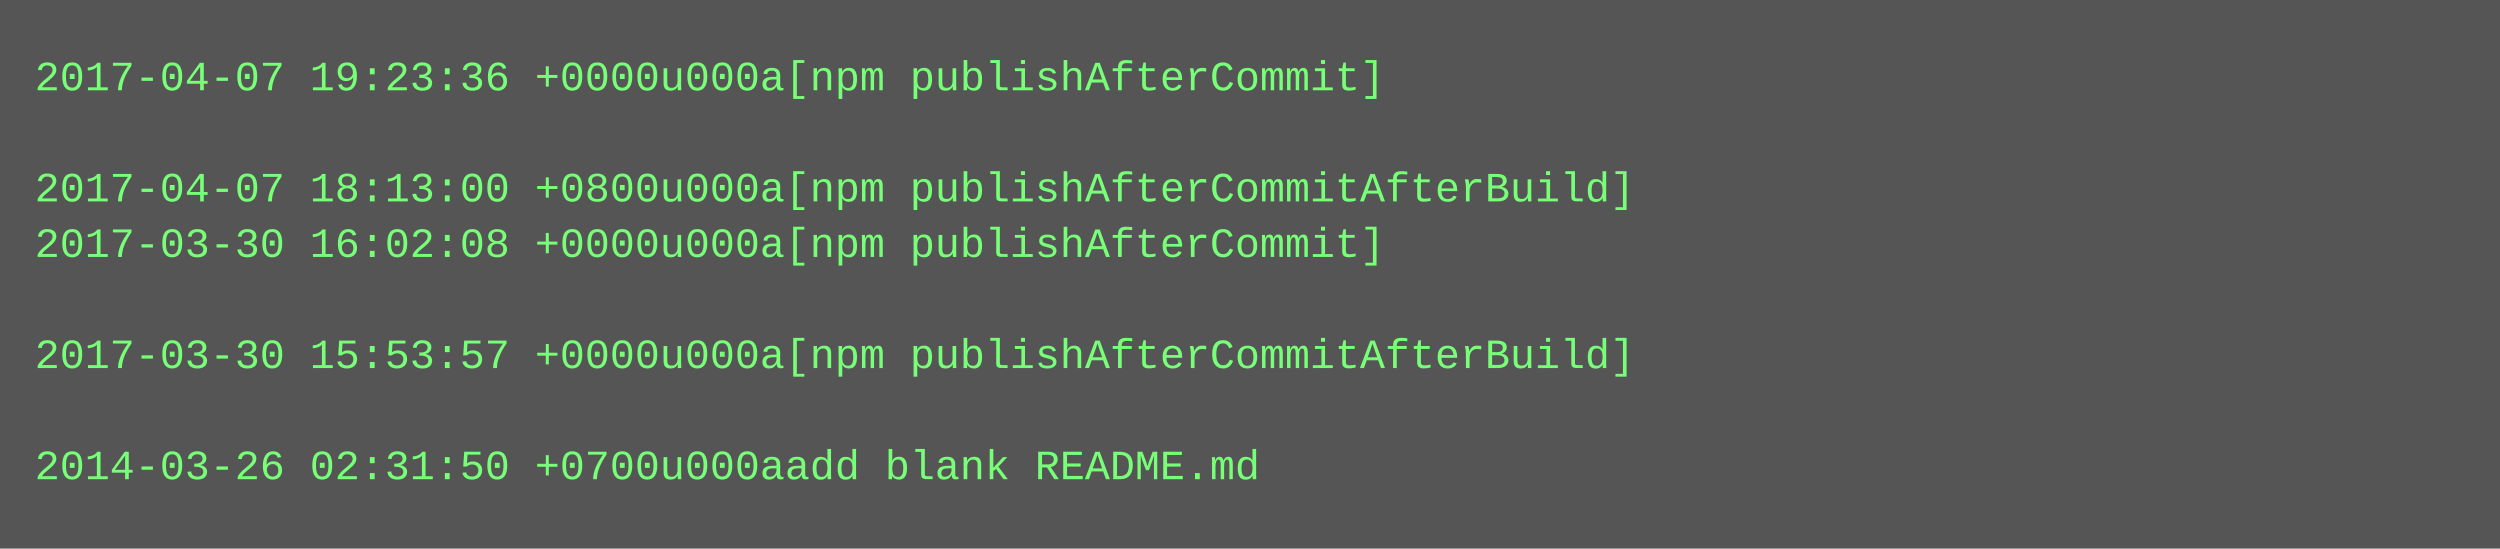
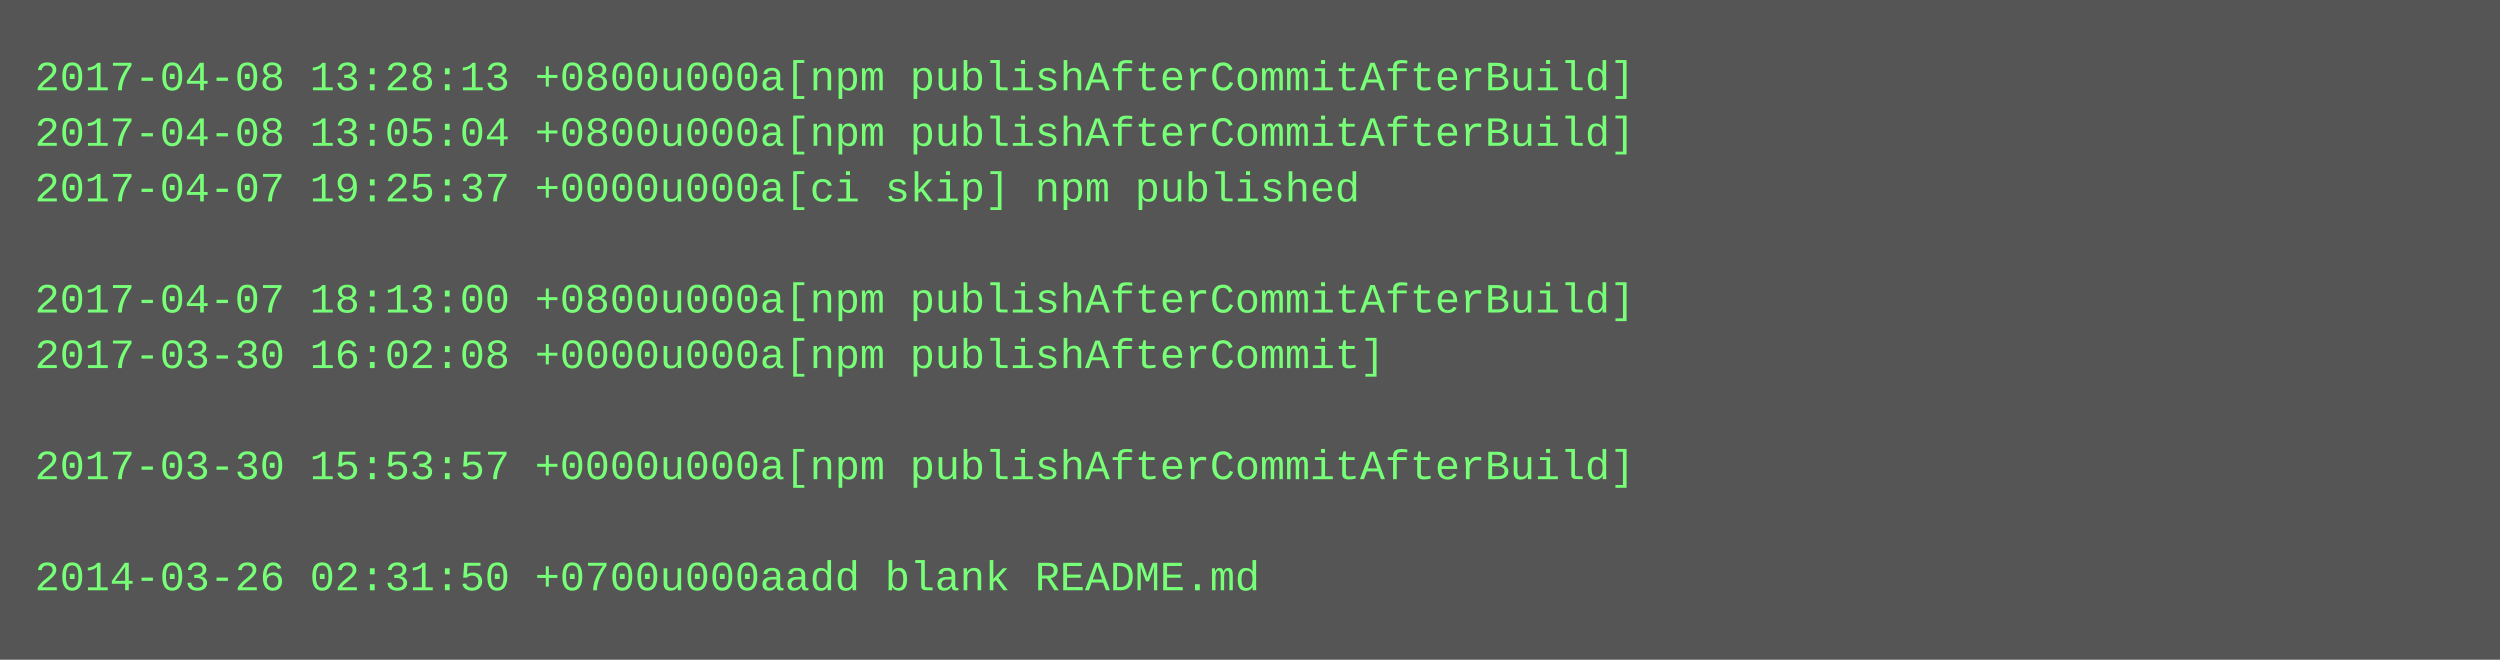
- <svg xmlns="http://www.w3.org/2000/svg" height="158" width="720">
-   <rect height="158" fill="#555" width="720" />
+ <svg xmlns="http://www.w3.org/2000/svg" height="190" width="720">
+   <rect height="190" fill="#555" width="720" />
  <text fill="#7f7" font-family="Courier New" font-size="12" xml:space="preserve">
-     <tspan x="10" y="26">2017-04-07 19:23:36 +0000u000a[npm publishAfterCommit]</tspan>
-     <tspan x="10" y="42" />
-     <tspan x="10" y="58">2017-04-07 18:13:00 +0800u000a[npm publishAfterCommitAfterBuild]</tspan>
-     <tspan x="10" y="74">2017-03-30 16:02:08 +0000u000a[npm publishAfterCommit]</tspan>
-     <tspan x="10" y="90" />
-     <tspan x="10" y="106">2017-03-30 15:53:57 +0000u000a[npm publishAfterCommitAfterBuild]</tspan>
+     <tspan x="10" y="26">2017-04-08 13:28:13 +0800u000a[npm publishAfterCommitAfterBuild]</tspan>
+     <tspan x="10" y="42">2017-04-08 13:05:04 +0800u000a[npm publishAfterCommitAfterBuild]</tspan>
+     <tspan x="10" y="58">2017-04-07 19:25:37 +0000u000a[ci skip] npm published</tspan>
+     <tspan x="10" y="74" />
+     <tspan x="10" y="90">2017-04-07 18:13:00 +0800u000a[npm publishAfterCommitAfterBuild]</tspan>
+     <tspan x="10" y="106">2017-03-30 16:02:08 +0000u000a[npm publishAfterCommit]</tspan>
    <tspan x="10" y="122" />
-     <tspan x="10" y="138">2014-03-26 02:31:50 +0700u000aadd blank README.md</tspan>
+     <tspan x="10" y="138">2017-03-30 15:53:57 +0000u000a[npm publishAfterCommitAfterBuild]</tspan>
+     <tspan x="10" y="154" />
+     <tspan x="10" y="170">2014-03-26 02:31:50 +0700u000aadd blank README.md</tspan>
  </text>
</svg>
